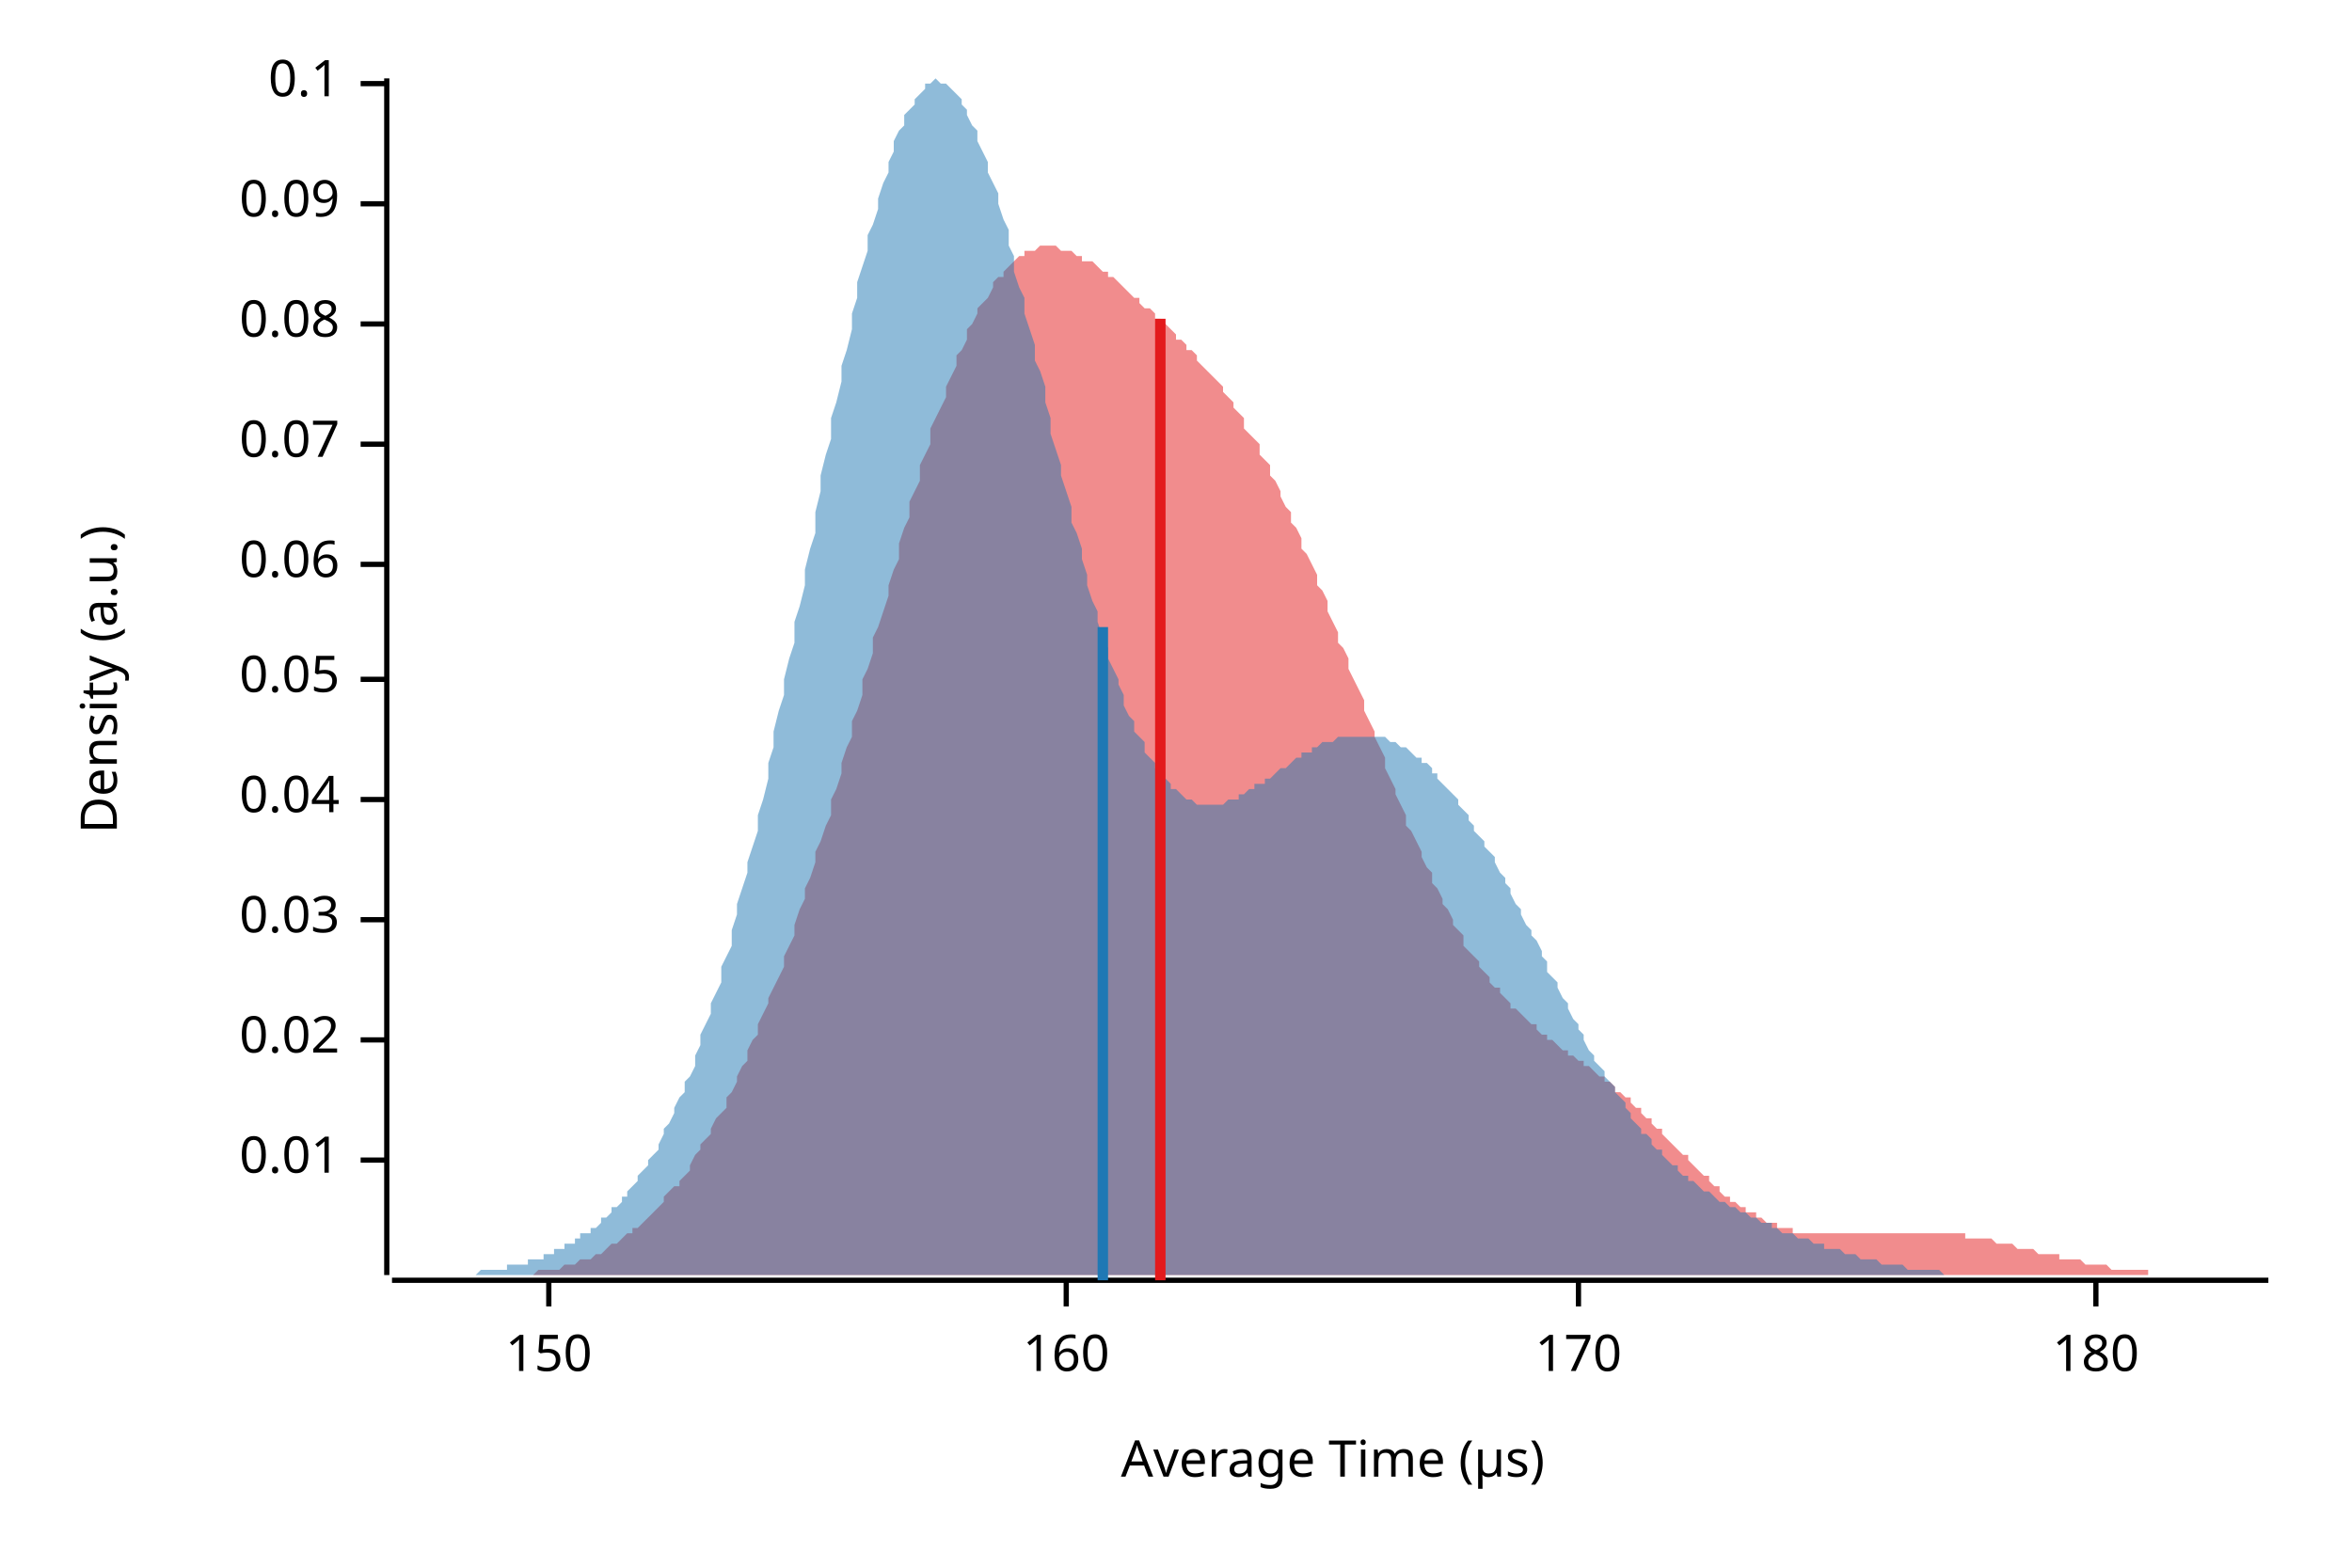
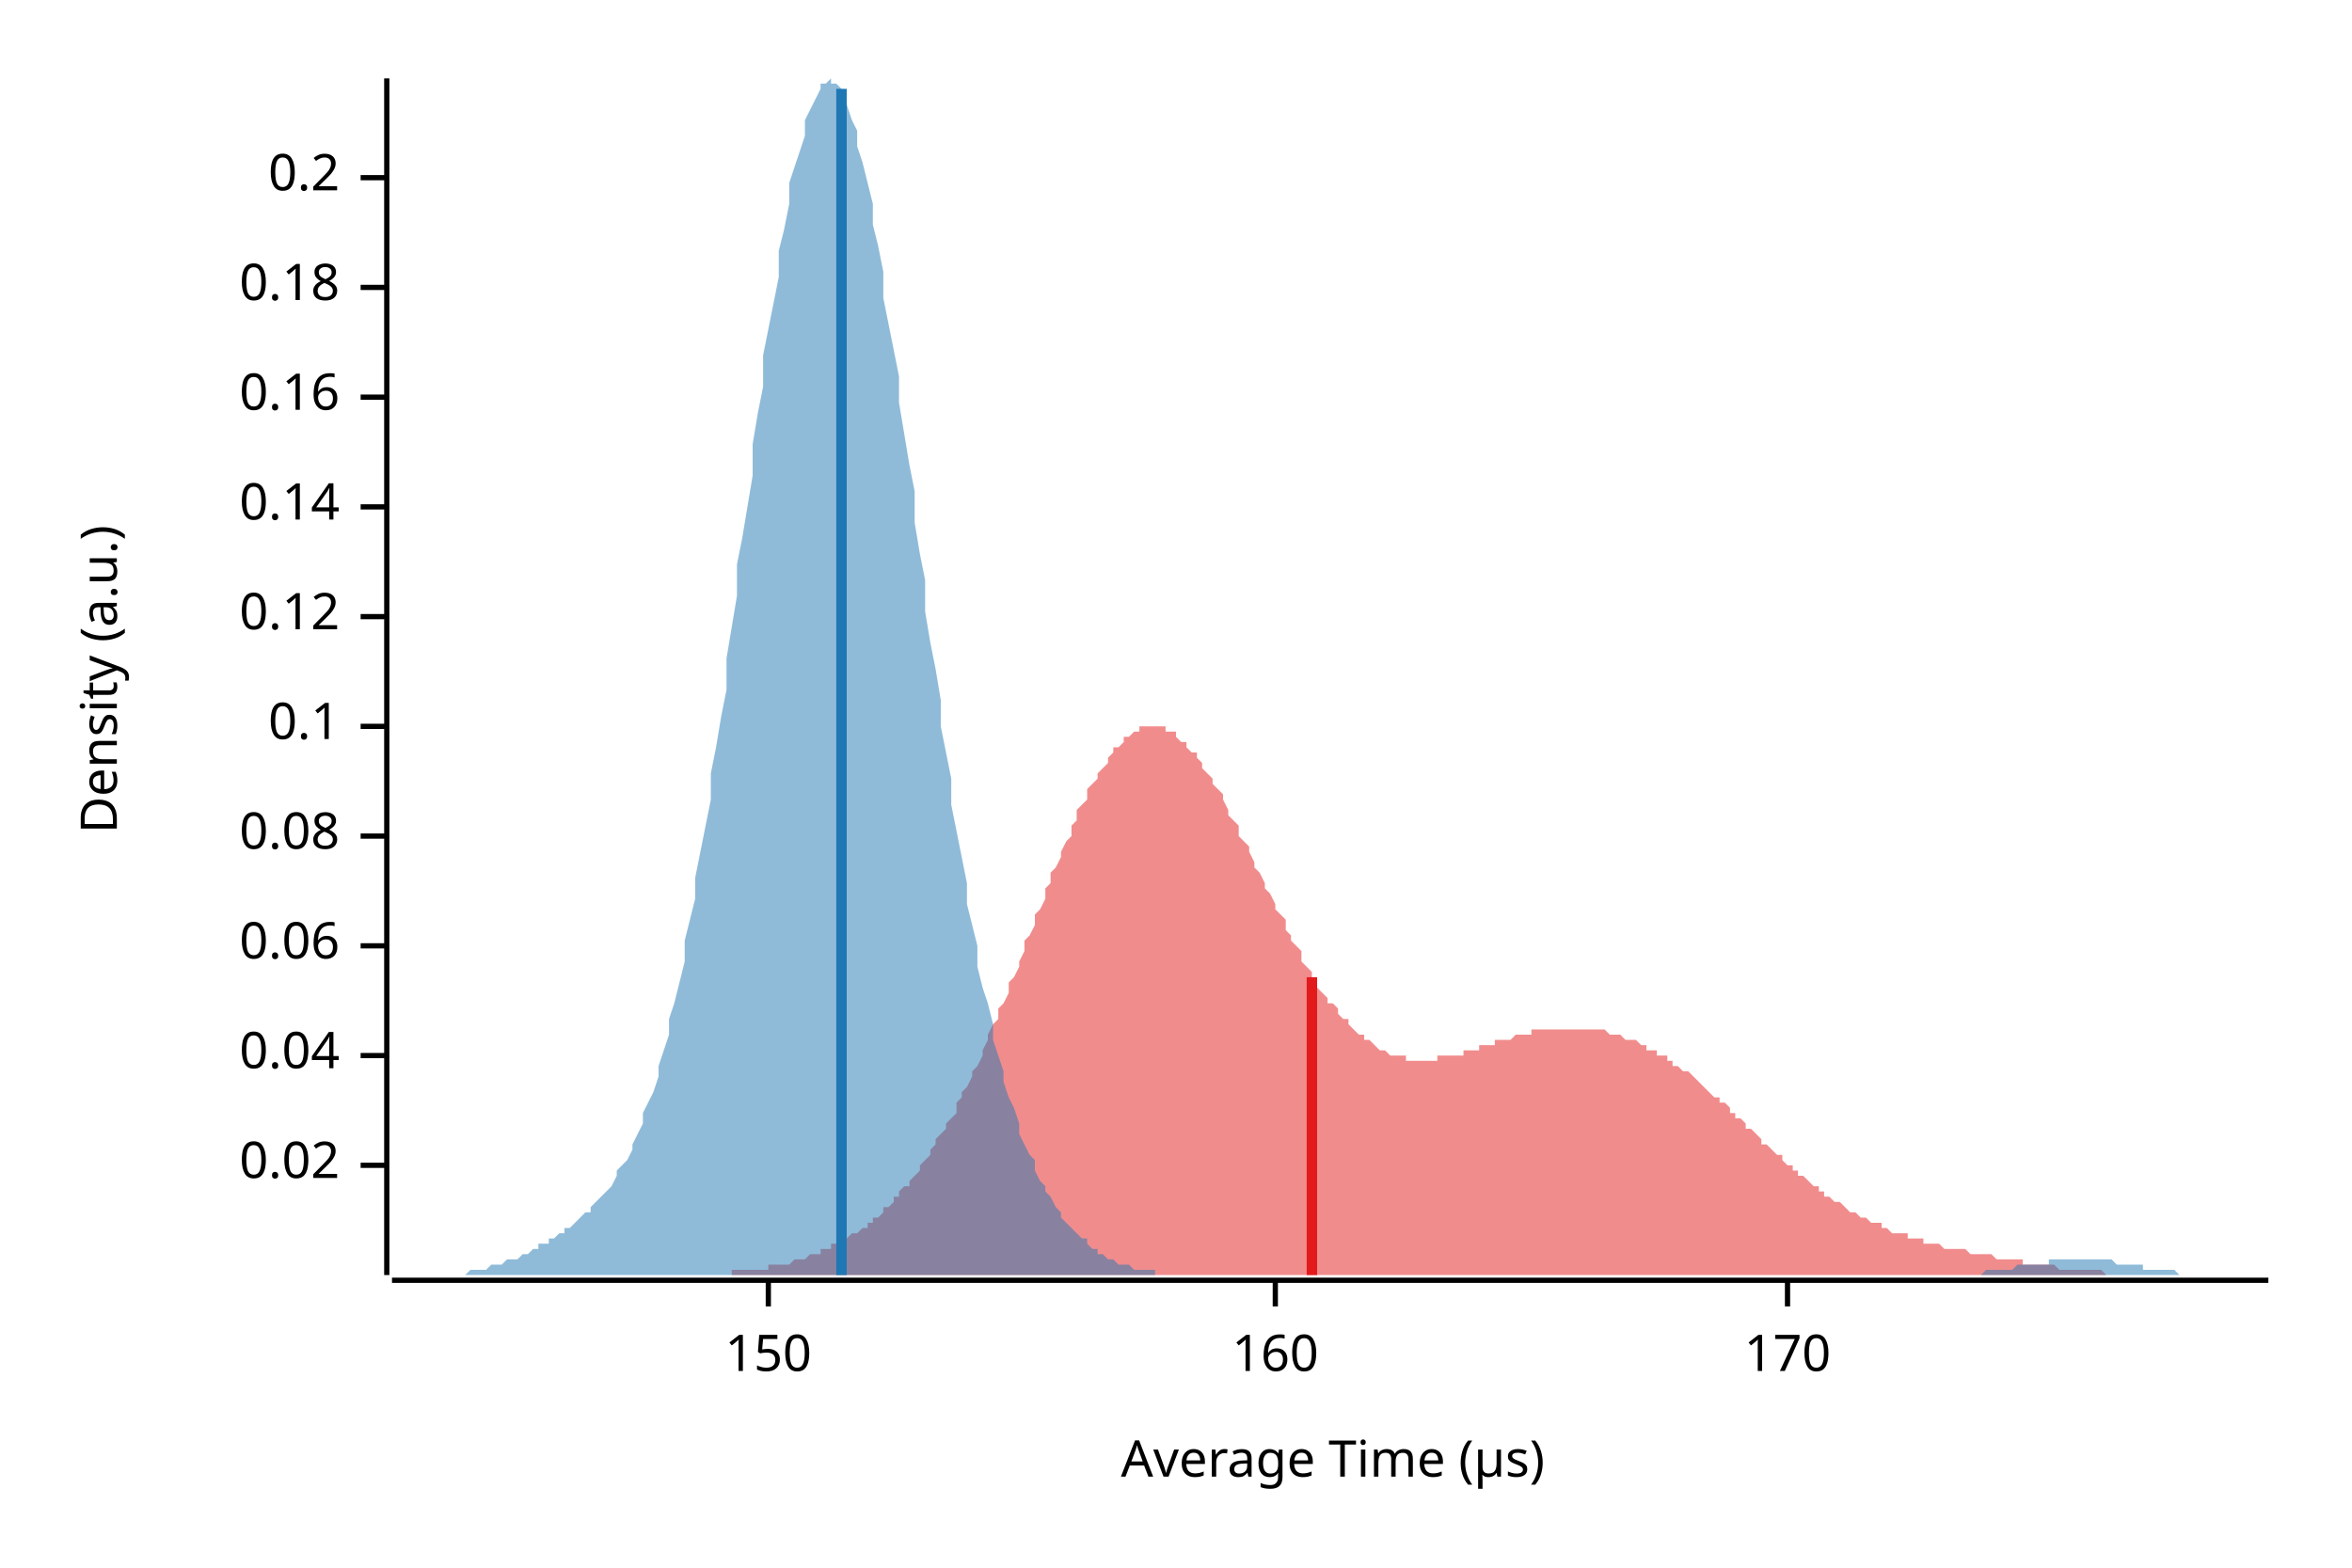
<svg xmlns="http://www.w3.org/2000/svg" width="450" height="300" viewBox="0 0 450 300">
  <text x="15" y="130" dy="0.76em" text-anchor="middle" font-family="sans-serif" font-size="9.677" opacity="1" fill="#000000" transform="rotate(270, 15, 130)">
Density (a.u.)
</text>
  <text x="255" y="285" dy="-0.5ex" text-anchor="middle" font-family="sans-serif" font-size="9.677" opacity="1" fill="#000000">
Average Time (µs)
</text>
  <polyline fill="none" opacity="1" stroke="#000000" stroke-width="1" points="74,15 74,244 " />
-   <text x="65" y="222" dy="0.5ex" text-anchor="end" font-family="sans-serif" font-size="9.677" opacity="1" fill="#000000">
- 0.01
- </text>
-   <polyline fill="none" opacity="1" stroke="#000000" stroke-width="1" points="69,222 74,222 " />
-   <text x="65" y="199" dy="0.5ex" text-anchor="end" font-family="sans-serif" font-size="9.677" opacity="1" fill="#000000">
+   <text x="65" y="223" dy="0.5ex" text-anchor="end" font-family="sans-serif" font-size="9.677" opacity="1" fill="#000000">
0.02
</text>
-   <polyline fill="none" opacity="1" stroke="#000000" stroke-width="1" points="69,199 74,199 " />
-   <text x="65" y="176" dy="0.5ex" text-anchor="end" font-family="sans-serif" font-size="9.677" opacity="1" fill="#000000">
- 0.03
- </text>
-   <polyline fill="none" opacity="1" stroke="#000000" stroke-width="1" points="69,176 74,176 " />
-   <text x="65" y="153" dy="0.5ex" text-anchor="end" font-family="sans-serif" font-size="9.677" opacity="1" fill="#000000">
+   <polyline fill="none" opacity="1" stroke="#000000" stroke-width="1" points="69,223 74,223 " />
+   <text x="65" y="202" dy="0.5ex" text-anchor="end" font-family="sans-serif" font-size="9.677" opacity="1" fill="#000000">
0.04
</text>
-   <polyline fill="none" opacity="1" stroke="#000000" stroke-width="1" points="69,153 74,153 " />
-   <text x="65" y="130" dy="0.5ex" text-anchor="end" font-family="sans-serif" font-size="9.677" opacity="1" fill="#000000">
- 0.05
- </text>
-   <polyline fill="none" opacity="1" stroke="#000000" stroke-width="1" points="69,130 74,130 " />
-   <text x="65" y="108" dy="0.5ex" text-anchor="end" font-family="sans-serif" font-size="9.677" opacity="1" fill="#000000">
+   <polyline fill="none" opacity="1" stroke="#000000" stroke-width="1" points="69,202 74,202 " />
+   <text x="65" y="181" dy="0.5ex" text-anchor="end" font-family="sans-serif" font-size="9.677" opacity="1" fill="#000000">
0.06
</text>
-   <polyline fill="none" opacity="1" stroke="#000000" stroke-width="1" points="69,108 74,108 " />
-   <text x="65" y="85" dy="0.5ex" text-anchor="end" font-family="sans-serif" font-size="9.677" opacity="1" fill="#000000">
- 0.07
- </text>
-   <polyline fill="none" opacity="1" stroke="#000000" stroke-width="1" points="69,85 74,85 " />
-   <text x="65" y="62" dy="0.5ex" text-anchor="end" font-family="sans-serif" font-size="9.677" opacity="1" fill="#000000">
+   <polyline fill="none" opacity="1" stroke="#000000" stroke-width="1" points="69,181 74,181 " />
+   <text x="65" y="160" dy="0.5ex" text-anchor="end" font-family="sans-serif" font-size="9.677" opacity="1" fill="#000000">
0.08
</text>
-   <polyline fill="none" opacity="1" stroke="#000000" stroke-width="1" points="69,62 74,62 " />
-   <text x="65" y="39" dy="0.5ex" text-anchor="end" font-family="sans-serif" font-size="9.677" opacity="1" fill="#000000">
- 0.09
- </text>
-   <polyline fill="none" opacity="1" stroke="#000000" stroke-width="1" points="69,39 74,39 " />
-   <text x="65" y="16" dy="0.5ex" text-anchor="end" font-family="sans-serif" font-size="9.677" opacity="1" fill="#000000">
+   <polyline fill="none" opacity="1" stroke="#000000" stroke-width="1" points="69,160 74,160 " />
+   <text x="65" y="139" dy="0.5ex" text-anchor="end" font-family="sans-serif" font-size="9.677" opacity="1" fill="#000000">
0.1
</text>
-   <polyline fill="none" opacity="1" stroke="#000000" stroke-width="1" points="69,16 74,16 " />
+   <polyline fill="none" opacity="1" stroke="#000000" stroke-width="1" points="69,139 74,139 " />
+   <text x="65" y="118" dy="0.5ex" text-anchor="end" font-family="sans-serif" font-size="9.677" opacity="1" fill="#000000">
+ 0.12
+ </text>
+   <polyline fill="none" opacity="1" stroke="#000000" stroke-width="1" points="69,118 74,118 " />
+   <text x="65" y="97" dy="0.5ex" text-anchor="end" font-family="sans-serif" font-size="9.677" opacity="1" fill="#000000">
+ 0.14
+ </text>
+   <polyline fill="none" opacity="1" stroke="#000000" stroke-width="1" points="69,97 74,97 " />
+   <text x="65" y="76" dy="0.5ex" text-anchor="end" font-family="sans-serif" font-size="9.677" opacity="1" fill="#000000">
+ 0.16
+ </text>
+   <polyline fill="none" opacity="1" stroke="#000000" stroke-width="1" points="69,76 74,76 " />
+   <text x="65" y="55" dy="0.5ex" text-anchor="end" font-family="sans-serif" font-size="9.677" opacity="1" fill="#000000">
+ 0.18
+ </text>
+   <polyline fill="none" opacity="1" stroke="#000000" stroke-width="1" points="69,55 74,55 " />
+   <text x="65" y="34" dy="0.5ex" text-anchor="end" font-family="sans-serif" font-size="9.677" opacity="1" fill="#000000">
+ 0.2
+ </text>
+   <polyline fill="none" opacity="1" stroke="#000000" stroke-width="1" points="69,34 74,34 " />
  <polyline fill="none" opacity="1" stroke="#000000" stroke-width="1" points="75,245 434,245 " />
-   <text x="105" y="255" dy="0.76em" text-anchor="middle" font-family="sans-serif" font-size="9.677" opacity="1" fill="#000000">
+   <text x="147" y="255" dy="0.76em" text-anchor="middle" font-family="sans-serif" font-size="9.677" opacity="1" fill="#000000">
150
</text>
-   <polyline fill="none" opacity="1" stroke="#000000" stroke-width="1" points="105,245 105,250 " />
-   <text x="204" y="255" dy="0.76em" text-anchor="middle" font-family="sans-serif" font-size="9.677" opacity="1" fill="#000000">
+   <polyline fill="none" opacity="1" stroke="#000000" stroke-width="1" points="147,245 147,250 " />
+   <text x="244" y="255" dy="0.76em" text-anchor="middle" font-family="sans-serif" font-size="9.677" opacity="1" fill="#000000">
160
</text>
-   <polyline fill="none" opacity="1" stroke="#000000" stroke-width="1" points="204,245 204,250 " />
-   <text x="302" y="255" dy="0.76em" text-anchor="middle" font-family="sans-serif" font-size="9.677" opacity="1" fill="#000000">
+   <polyline fill="none" opacity="1" stroke="#000000" stroke-width="1" points="244,245 244,250 " />
+   <text x="342" y="255" dy="0.76em" text-anchor="middle" font-family="sans-serif" font-size="9.677" opacity="1" fill="#000000">
170
</text>
-   <polyline fill="none" opacity="1" stroke="#000000" stroke-width="1" points="302,245 302,250 " />
-   <text x="401" y="255" dy="0.76em" text-anchor="middle" font-family="sans-serif" font-size="9.677" opacity="1" fill="#000000">
- 180
- </text>
-   <polyline fill="none" opacity="1" stroke="#000000" stroke-width="1" points="401,245 401,250 " />
-   <polygon opacity="0.5" fill="#E31A1C" points="90,244 90,244 91,244 92,244 92,244 93,244 94,244 94,244 95,244 96,244 96,244 97,244 98,244 99,244 99,244 100,244 101,244 101,244 102,244 103,243 103,243 104,243 105,243 105,243 106,243 107,243 108,242 108,242 109,242 110,242 110,242 111,241 112,241 112,241 113,241 114,240 114,240 115,240 116,239 116,239 117,238 118,238 119,237 119,237 120,236 121,236 121,235 122,235 123,234 123,234 124,233 125,232 125,232 126,231 127,230 127,229 128,228 129,227 130,227 130,226 131,225 132,224 132,223 133,221 134,220 134,219 135,218 136,217 136,216 137,214 138,213 139,212 139,210 140,209 141,207 141,206 142,204 143,203 143,201 144,199 145,198 145,196 146,194 147,192 147,191 148,189 149,187 150,185 150,183 151,181 152,179 152,177 153,174 154,172 154,170 155,168 156,165 156,163 157,161 158,158 159,156 159,153 160,151 161,148 161,146 162,143 163,141 163,138 164,136 165,133 165,130 166,128 167,125 167,122 168,120 169,117 170,114 170,112 171,109 172,107 172,104 173,101 174,99 174,96 175,94 176,92 176,89 177,87 178,85 178,82 179,80 180,78 181,76 181,74 182,72 183,70 183,68 184,67 185,65 185,63 186,62 187,60 187,59 188,58 189,57 190,55 190,54 191,53 192,53 192,52 193,51 194,50 194,50 195,49 196,49 196,48 197,48 198,48 198,48 199,47 200,47 201,47 201,47 202,47 203,48 203,48 204,48 205,48 205,48 206,49 207,49 207,50 208,50 209,50 210,51 210,51 211,52 212,52 212,53 213,53 214,54 214,54 215,55 216,56 216,56 217,57 218,57 218,58 219,59 220,59 221,60 221,61 222,61 223,62 223,62 224,63 225,64 225,65 226,65 227,66 227,67 228,67 229,68 229,69 230,70 231,71 232,72 232,72 233,73 234,74 234,75 235,76 236,77 236,78 237,79 238,80 238,82 239,83 240,84 241,85 241,87 242,88 243,89 243,91 244,92 245,94 245,95 246,97 247,98 247,100 248,101 249,103 249,105 250,106 251,108 252,110 252,112 253,113 254,115 254,117 255,119 256,121 256,123 257,124 258,126 258,128 259,130 260,132 261,134 261,136 262,138 263,140 263,141 264,143 265,145 265,147 266,149 267,151 267,152 268,154 269,156 269,158 270,159 271,161 272,163 272,164 273,166 274,167 274,169 275,170 276,172 276,173 277,174 278,176 278,177 279,178 280,179 280,181 281,182 282,183 283,184 283,185 284,186 285,187 285,188 286,189 287,189 287,190 288,191 289,192 289,193 290,193 291,194 292,195 292,195 293,196 294,196 294,197 295,198 296,198 296,199 297,199 298,200 298,200 299,201 300,201 300,202 301,202 302,203 303,203 303,204 304,204 305,205 305,205 306,206 307,206 307,207 308,207 309,208 309,209 310,209 311,210 312,210 312,211 313,212 314,212 314,213 315,214 316,214 316,215 317,216 318,216 318,217 319,218 320,219 320,219 321,220 322,221 323,221 323,222 324,223 325,224 325,224 326,225 327,225 327,226 328,227 329,227 329,228 330,229 331,229 331,230 332,230 333,231 334,231 334,232 335,232 336,232 336,233 337,233 338,234 338,234 339,234 340,234 340,235 341,235 342,235 343,235 343,236 344,236 345,236 345,236 346,236 347,236 347,236 348,236 349,236 349,236 350,236 351,236 351,236 352,236 353,236 354,236 354,236 355,236 356,236 356,236 357,236 358,236 358,236 359,236 360,236 360,236 361,236 362,236 363,236 363,236 364,236 365,236 365,236 366,236 367,236 367,236 368,236 369,236 369,236 370,236 371,236 371,236 372,236 373,236 374,236 374,236 375,236 376,236 376,237 377,237 378,237 378,237 379,237 380,237 380,237 381,237 382,238 382,238 383,238 384,238 385,238 385,238 386,239 387,239 387,239 388,239 389,239 389,239 390,240 391,240 391,240 392,240 393,240 394,240 394,241 395,241 396,241 396,241 397,241 398,241 398,241 399,242 400,242 400,242 401,242 402,242 402,242 403,242 404,243 405,243 405,243 406,243 407,243 407,243 408,243 409,243 409,243 410,243 411,243 411,244 412,244 413,244 414,244 414,244 415,244 416,244 416,244 417,244 418,244 418,244 419,244 420,244 420,244 421,244 422,244 422,244 423,244 424,244 425,244 425,244 426,244 427,244 427,244 428,244 429,244 429,244 430,244 431,244 431,244 432,244 433,244 434,244 434,244 90,244 " />
-   <polygon opacity="0.5" fill="#1F78B4" points="75,244 75,244 76,244 76,244 77,244 78,244 78,244 79,244 80,244 80,244 81,244 82,244 82,244 83,244 83,244 84,244 85,244 85,244 86,244 87,244 87,244 88,244 89,244 89,244 90,244 90,244 91,244 92,243 92,243 93,243 94,243 94,243 95,243 96,243 96,243 97,243 97,242 98,242 99,242 99,242 100,242 101,242 101,241 102,241 103,241 103,241 104,241 104,240 105,240 106,240 106,239 107,239 108,239 108,238 109,238 110,238 110,237 111,237 111,236 112,236 113,236 113,235 114,235 115,234 115,233 116,233 117,232 117,231 118,231 119,230 119,229 120,229 120,228 121,227 122,226 122,225 123,224 124,223 124,222 125,221 126,220 126,219 127,217 127,216 128,215 129,213 129,212 130,210 131,209 131,207 132,206 133,204 133,202 134,200 134,198 135,196 136,194 136,192 137,190 138,188 138,185 139,183 140,181 140,178 141,175 141,173 142,170 143,167 143,165 144,162 145,159 145,156 146,153 147,149 147,146 148,143 148,140 149,136 150,133 150,130 151,126 152,123 152,119 153,116 154,112 154,109 155,105 156,102 156,98 157,94 157,91 158,87 159,84 159,80 160,77 161,73 161,70 162,67 163,63 163,60 164,57 164,54 165,51 166,48 166,45 167,43 168,40 168,38 169,35 170,33 170,31 171,29 171,27 172,25 173,24 173,22 174,21 175,20 175,19 176,18 177,17 177,16 178,16 178,16 179,15 180,16 180,16 181,16 182,17 182,17 183,18 184,19 184,20 185,21 185,22 186,24 187,25 187,27 188,29 189,31 189,33 190,35 191,37 191,39 192,42 193,44 193,47 194,49 194,52 195,55 196,57 196,60 197,63 198,66 198,69 199,71 200,74 200,77 201,80 201,83 202,86 203,89 203,91 204,94 205,97 205,100 206,102 207,105 207,107 208,110 208,112 209,115 210,117 210,119 211,122 212,124 212,126 213,128 214,130 214,131 215,133 215,135 216,137 217,138 217,140 218,141 219,142 219,144 220,145 221,146 221,147 222,148 222,149 223,149 224,150 224,151 225,151 226,152 226,152 227,153 228,153 228,153 229,154 230,154 230,154 231,154 231,154 232,154 233,154 233,154 234,154 235,153 235,153 236,153 237,153 237,152 238,152 238,152 239,151 240,151 240,150 241,150 242,150 242,149 243,149 244,148 244,148 245,147 245,147 246,147 247,146 247,146 248,145 249,145 249,144 250,144 251,144 251,143 252,143 252,143 253,142 254,142 254,142 255,142 256,141 256,141 257,141 258,141 258,141 259,141 259,141 260,141 261,141 261,141 262,141 263,141 263,141 264,141 265,141 265,141 266,142 266,142 267,142 268,143 268,143 269,143 270,144 270,144 271,145 272,145 272,146 273,146 274,147 274,148 275,148 275,149 276,150 277,151 277,151 278,152 279,153 279,154 280,155 281,156 281,157 282,158 282,159 283,160 284,161 284,162 285,163 286,164 286,165 287,167 288,168 288,169 289,170 289,171 290,173 291,174 291,175 292,177 293,178 293,179 294,180 295,182 295,183 296,184 296,186 297,187 298,188 298,189 299,191 300,192 300,193 301,195 302,196 302,197 303,198 303,199 304,201 305,202 305,203 306,204 307,205 307,206 308,207 309,208 309,209 310,210 311,211 311,212 312,213 312,214 313,215 314,216 314,217 315,217 316,218 316,219 317,220 318,220 318,221 319,222 319,222 320,223 321,223 321,224 322,225 323,225 323,226 324,226 325,227 325,227 326,228 326,228 327,228 328,229 328,229 329,230 330,230 330,230 331,231 332,231 332,231 333,232 333,232 334,232 335,233 335,233 336,233 337,234 337,234 338,234 339,234 339,235 340,235 340,235 341,236 342,236 342,236 343,236 344,237 344,237 345,237 346,237 346,237 347,238 348,238 348,238 349,238 349,239 350,239 351,239 351,239 352,239 353,240 353,240 354,240 355,240 355,240 356,241 356,241 357,241 358,241 358,241 359,241 360,242 360,242 361,242 362,242 362,242 363,242 363,242 364,242 365,243 365,243 366,243 367,243 367,243 368,243 369,243 369,243 370,243 370,243 371,243 372,244 372,244 373,244 374,244 374,244 375,244 376,244 376,244 377,244 377,244 378,244 379,244 379,244 380,244 381,244 381,244 382,244 383,244 383,244 384,244 385,244 385,244 386,244 386,244 387,244 388,244 388,244 389,244 390,244 390,244 391,244 392,244 392,244 393,244 393,244 75,244 " />
-   <polyline fill="none" opacity="1" stroke="#E31A1C" stroke-width="2" points="222,245 222,61 " />
-   <polyline fill="none" opacity="1" stroke="#1F78B4" stroke-width="2" points="211,245 211,120 " />
+   <polyline fill="none" opacity="1" stroke="#000000" stroke-width="1" points="342,245 342,250 " />
+   <polygon opacity="0.5" fill="#E31A1C" points="117,244 118,244 118,244 119,244 120,244 120,244 121,244 121,244 122,244 123,244 123,244 124,244 125,244 125,244 126,244 126,244 127,244 128,244 128,244 129,244 130,244 130,244 131,244 132,244 132,244 133,244 133,244 134,244 135,244 135,244 136,244 137,244 137,244 138,244 138,244 139,244 140,244 140,243 141,243 142,243 142,243 143,243 144,243 144,243 145,243 145,243 146,243 147,243 147,242 148,242 149,242 149,242 150,242 150,242 151,242 152,241 152,241 153,241 154,241 154,241 155,240 155,240 156,240 157,240 157,239 158,239 159,239 159,238 160,238 161,238 161,237 162,237 162,237 163,236 164,236 164,236 165,235 166,235 166,234 167,234 167,233 168,233 169,232 169,231 170,231 171,230 171,229 172,229 172,228 173,227 174,227 174,226 175,225 176,224 176,223 177,222 178,221 178,220 179,219 179,218 180,217 181,216 181,215 182,214 183,213 183,211 184,210 184,209 185,208 186,206 186,205 187,204 188,202 188,201 189,199 189,198 190,196 191,195 191,193 192,192 193,190 193,188 194,187 195,185 195,184 196,182 196,180 197,179 198,177 198,175 199,174 200,172 200,170 201,169 201,167 202,166 203,164 203,163 204,161 205,160 205,158 206,157 206,155 207,154 208,153 208,151 209,150 210,149 210,148 211,147 212,146 212,145 213,144 213,143 214,143 215,142 215,141 216,141 217,140 217,140 218,140 218,139 219,139 220,139 220,139 221,139 222,139 222,139 223,139 223,140 224,140 225,140 225,141 226,142 227,142 227,143 228,144 229,144 229,145 230,146 230,147 231,148 232,149 232,150 233,151 234,152 234,153 235,155 235,156 236,157 237,158 237,160 238,161 239,162 239,163 240,165 240,166 241,167 242,169 242,170 243,171 244,173 244,174 245,175 246,176 246,178 247,179 247,180 248,181 249,182 249,184 250,185 251,186 251,187 252,188 252,189 253,190 254,191 254,192 255,192 256,193 256,194 257,195 258,195 258,196 259,197 259,197 260,198 261,198 261,199 262,199 263,200 263,200 264,201 264,201 265,201 266,202 266,202 267,202 268,202 268,202 269,202 269,203 270,203 271,203 271,203 272,203 273,203 273,203 274,203 275,203 275,202 276,202 276,202 277,202 278,202 278,202 279,202 280,202 280,201 281,201 281,201 282,201 283,201 283,200 284,200 285,200 285,200 286,200 286,199 287,199 288,199 288,199 289,199 290,198 290,198 291,198 292,198 292,198 293,198 293,197 294,197 295,197 295,197 296,197 297,197 297,197 298,197 298,197 299,197 300,197 300,197 301,197 302,197 302,197 303,197 303,197 304,197 305,197 305,197 306,197 307,197 307,197 308,198 309,198 309,198 310,198 310,198 311,199 312,199 312,199 313,199 314,200 314,200 315,200 315,201 316,201 317,201 317,202 318,202 319,202 319,203 320,203 320,204 321,204 322,205 322,205 323,205 324,206 324,206 325,207 326,208 326,208 327,209 327,209 328,210 329,210 329,211 330,211 331,212 331,213 332,213 332,214 333,214 334,215 334,216 335,216 336,217 336,217 337,218 337,219 338,219 339,220 339,220 340,221 341,221 341,222 342,223 343,223 343,224 344,224 344,225 345,225 346,226 346,226 347,227 348,227 348,228 349,228 349,229 350,229 351,230 351,230 352,230 353,231 353,231 354,232 354,232 355,232 356,233 356,233 357,233 358,234 358,234 359,234 360,234 360,235 361,235 361,235 362,236 363,236 363,236 364,236 365,236 365,237 366,237 366,237 367,237 368,237 368,238 369,238 370,238 370,238 371,238 371,238 372,239 373,239 373,239 374,239 375,239 375,239 376,239 377,240 377,240 378,240 378,240 379,240 380,240 380,240 381,240 382,241 382,241 383,241 383,241 384,241 385,241 385,241 386,241 387,241 387,242 388,242 389,242 389,242 390,242 390,242 391,242 392,242 392,242 393,242 394,243 394,243 395,243 395,243 396,243 397,243 397,243 398,243 399,243 399,243 400,243 400,243 401,243 402,243 402,243 403,244 404,244 404,244 405,244 406,244 406,244 407,244 407,244 408,244 409,244 409,244 410,244 411,244 411,244 412,244 412,244 413,244 414,244 414,244 415,244 416,244 416,244 417,244 417,244 418,244 419,244 419,244 420,244 421,244 421,244 422,244 423,244 423,244 424,244 424,244 425,244 426,244 426,244 427,244 428,244 428,244 429,244 429,244 430,244 431,244 431,244 431,244 117,244 " />
+   <polygon opacity="0.5" fill="#1F78B4" points="75,244 75,244 76,244 77,244 77,244 78,244 79,244 80,244 80,244 81,244 82,244 82,244 83,244 84,244 85,244 85,244 86,244 87,244 87,244 88,244 89,244 90,243 90,243 91,243 92,243 92,243 93,243 94,242 95,242 95,242 96,242 97,241 98,241 98,241 99,241 100,240 100,240 101,240 102,239 103,239 103,238 104,238 105,238 105,237 106,237 107,236 108,236 108,235 109,235 110,234 110,234 111,233 112,232 113,232 113,231 114,230 115,229 116,228 116,228 117,227 118,225 118,224 119,223 120,222 121,220 121,219 122,217 123,215 123,213 124,211 125,209 126,206 126,204 127,201 128,198 128,195 129,192 130,188 131,184 131,180 132,176 133,172 133,168 134,163 135,158 136,153 136,148 137,143 138,137 139,132 139,126 140,120 141,114 141,108 142,103 143,97 144,91 144,85 145,79 146,74 146,68 147,63 148,58 149,53 149,48 150,44 151,39 151,35 152,32 153,29 154,26 154,23 155,21 156,19 157,17 157,16 158,16 159,15 159,16 160,16 161,17 162,19 162,20 163,23 164,25 164,28 165,31 166,35 167,39 167,43 168,47 169,52 169,57 170,62 171,67 172,72 172,77 173,83 174,89 175,94 175,100 176,106 177,111 177,117 178,123 179,128 180,134 180,139 181,144 182,149 182,154 183,159 184,164 185,169 185,173 186,177 187,181 187,185 188,189 189,192 190,196 190,199 191,202 192,205 192,207 193,210 194,212 195,215 195,217 196,219 197,221 198,222 198,224 199,226 200,227 200,228 201,229 202,231 203,232 203,233 204,234 205,235 205,235 206,236 207,237 208,237 208,238 209,239 210,239 210,240 211,240 212,241 213,241 213,241 214,242 215,242 216,242 216,242 217,243 218,243 218,243 219,243 220,243 221,243 221,244 222,244 223,244 223,244 224,244 225,244 226,244 226,244 227,244 228,244 228,244 229,244 230,244 231,244 231,244 232,244 233,244 233,244 234,244 235,244 236,244 236,244 237,244 238,244 239,244 239,244 240,244 241,244 241,244 242,244 243,244 244,244 244,244 245,244 246,244 246,244 247,244 248,244 249,244 249,244 250,244 251,244 251,244 252,244 253,244 254,244 254,244 255,244 256,244 257,244 257,244 258,244 259,244 259,244 260,244 261,244 262,244 262,244 263,244 264,244 264,244 265,244 266,244 267,244 267,244 268,244 269,244 269,244 270,244 271,244 272,244 272,244 273,244 274,244 275,244 275,244 276,244 277,244 277,244 278,244 279,244 280,244 280,244 281,244 282,244 282,244 283,244 284,244 285,244 285,244 286,244 287,244 287,244 288,244 289,244 290,244 290,244 291,244 292,244 292,244 293,244 294,244 295,244 295,244 296,244 297,244 298,244 298,244 299,244 300,244 300,244 301,244 302,244 303,244 303,244 304,244 305,244 305,244 306,244 307,244 308,244 308,244 309,244 310,244 310,244 311,244 312,244 313,244 313,244 314,244 315,244 316,244 316,244 317,244 318,244 318,244 319,244 320,244 321,244 321,244 322,244 323,244 323,244 324,244 325,244 326,244 326,244 327,244 328,244 328,244 329,244 330,244 331,244 331,244 332,244 333,244 333,244 334,244 335,244 336,244 336,244 337,244 338,244 339,244 339,244 340,244 341,244 341,244 342,244 343,244 344,244 344,244 345,244 346,244 346,244 347,244 348,244 349,244 349,244 350,244 351,244 351,244 352,244 353,244 354,244 354,244 355,244 356,244 357,244 357,244 358,244 359,244 359,244 360,244 361,244 362,244 362,244 363,244 364,244 364,244 365,244 366,244 367,244 367,244 368,244 369,244 369,244 370,244 371,244 372,244 372,244 373,244 374,244 375,244 375,244 376,244 377,244 377,244 378,244 379,244 380,243 380,243 381,243 382,243 382,243 383,243 384,243 385,243 385,243 386,242 387,242 387,242 388,242 389,242 390,242 390,242 391,242 392,242 392,241 393,241 394,241 395,241 395,241 396,241 397,241 398,241 398,241 399,241 400,241 400,241 401,241 402,241 403,241 403,241 404,241 405,242 405,242 406,242 407,242 408,242 408,242 409,242 410,242 410,243 411,243 412,243 413,243 413,243 414,243 415,243 416,243 416,243 417,244 418,244 418,244 419,244 420,244 421,244 421,244 422,244 423,244 423,244 424,244 425,244 426,244 426,244 427,244 428,244 428,244 429,244 430,244 431,244 431,244 432,244 433,244 434,244 434,244 75,244 " />
+   <polyline fill="none" opacity="1" stroke="#E31A1C" stroke-width="2" points="251,244 251,187 " />
+   <polyline fill="none" opacity="1" stroke="#1F78B4" stroke-width="2" points="161,244 161,17 " />
</svg>
